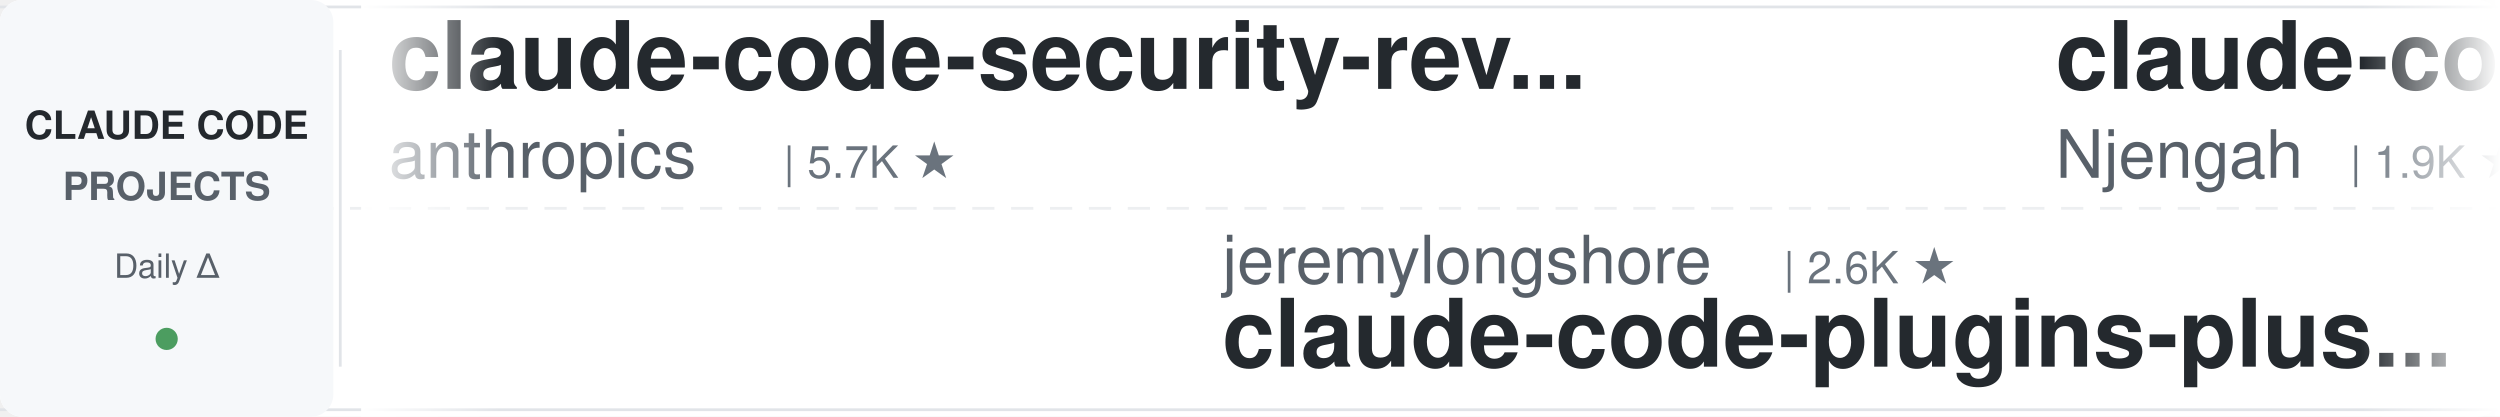
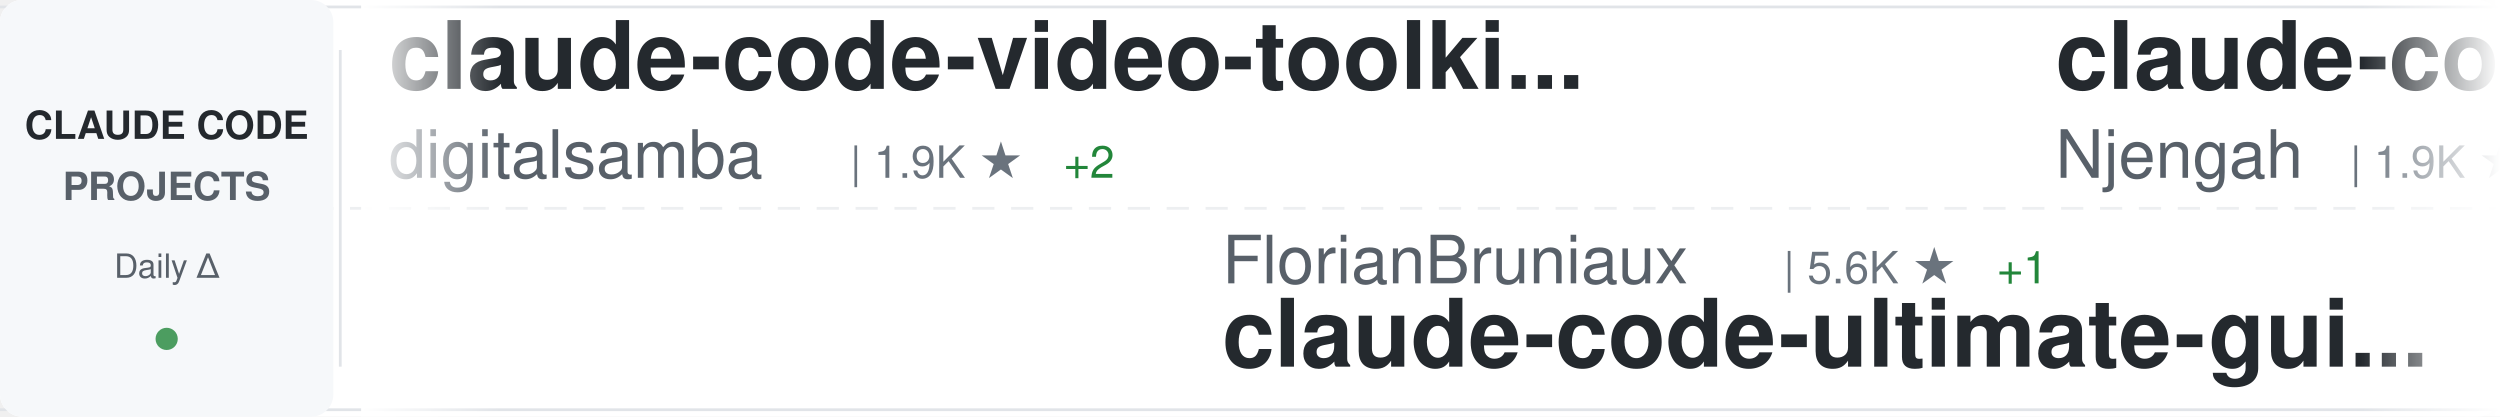
<svg xmlns="http://www.w3.org/2000/svg" width="900" height="150">
  <defs>
    <linearGradient id="awesomeLeftFade" x1="0%" y1="0%" x2="100%" y2="0%">
      <stop offset="0%" style="stop-color:#ffffff;stop-opacity:1" />
      <stop offset="100%" style="stop-color:#ffffff;stop-opacity:0" />
    </linearGradient>
    <linearGradient id="awesomeRightFade" x1="0%" y1="0%" x2="100%" y2="0%">
      <stop offset="0%" style="stop-color:#ffffff;stop-opacity:0" />
      <stop offset="100%" style="stop-color:#ffffff;stop-opacity:1" />
    </linearGradient>
  </defs>
  <rect width="900" height="150" fill="#ffffff" rx="8" />
  <rect x="0" y="2" width="900" height="1" fill="#e1e4e8" />
  <rect x="0" y="147" width="900" height="1" fill="#e1e4e8" />
  <line x1="0" y1="75" x2="900" y2="75" stroke="#e1e4e8" stroke-width="1" stroke-dasharray="8 6" opacity="0.6" />
  <rect x="0" y="0" width="120" height="150" fill="#f6f8fa" rx="8" />
  <text x="60" y="50" font-family="-apple-system, BlinkMacSystemFont, 'Segoe UI', Helvetica, Arial, sans-serif" font-size="14" font-weight="600" fill="#24292e" text-anchor="middle">CLAUDE CODE</text>
  <text x="60" y="72" font-family="-apple-system, BlinkMacSystemFont, 'Segoe UI', Helvetica, Arial, sans-serif" font-size="14" font-weight="600" fill="#586069" text-anchor="middle">PROJECTS</text>
  <text x="60" y="100" font-family="-apple-system, BlinkMacSystemFont, 'Segoe UI', Helvetica, Arial, sans-serif" font-size="12" font-weight="500" fill="#586069" text-anchor="middle">Daily Δ</text>
  <circle cx="60" cy="122" r="4" fill="#22863a" opacity="0.8" />
  <rect x="122" y="18" width="1" height="114" fill="#e1e4e8" />
  <clipPath id="awesomeTickerClip">
    <rect x="130" y="0" width="770" height="150" />
  </clipPath>
  <g clip-path="url(#awesomeTickerClip)">
    <g id="awesomeTickerItems">
      <animateTransform attributeName="transform" attributeType="XML" type="translate" from="0 0" to="-3000 0" dur="54s" repeatCount="indefinite" />
      <g transform="translate(0, 0)">
-         <text x="140" y="32" font-family="-apple-system, BlinkMacSystemFont, 'Segoe UI', Helvetica, Arial, sans-serif" font-size="34" font-weight="600" fill="#24292e">claude-code-security-rev...</text>
-         <text x="140" y="64" font-family="-apple-system, BlinkMacSystemFont, 'Segoe UI', Helvetica, Arial, sans-serif" font-size="24" font-weight="400" fill="#586069">anthropics</text>
-         <text x="282" y="64" font-family="-apple-system, BlinkMacSystemFont, 'Segoe UI', Helvetica, Arial, sans-serif" font-size="16" font-weight="500" fill="#6a737d">| 5.7K ★</text>
+         <text x="140" y="32" font-family="-apple-system, BlinkMacSystemFont, 'Segoe UI', Helvetica, Arial, sans-serif" font-size="34" font-weight="600" fill="#24292e">claude-code-video-toolki...</text>
+         <text x="140" y="64" font-family="-apple-system, BlinkMacSystemFont, 'Segoe UI', Helvetica, Arial, sans-serif" font-size="24" font-weight="400" fill="#586069">digitalsamba</text>
+         <text x="306" y="64" font-family="-apple-system, BlinkMacSystemFont, 'Segoe UI', Helvetica, Arial, sans-serif" font-size="16" font-weight="500" fill="#6a737d">| 1.9K ★</text>
+         <text x="383" y="64" font-family="-apple-system, BlinkMacSystemFont, 'Segoe UI', Helvetica, Arial, sans-serif" font-size="16" font-weight="500" fill="#22863a"> +2</text>
      </g>
      <g transform="translate(300, 0)">
-         <text x="140" y="102" font-family="-apple-system, BlinkMacSystemFont, 'Segoe UI', Helvetica, Arial, sans-serif" font-size="24" font-weight="400" fill="#586069">jeremylongshore</text>
-         <text x="342" y="102" font-family="-apple-system, BlinkMacSystemFont, 'Segoe UI', Helvetica, Arial, sans-serif" font-size="16" font-weight="500" fill="#6a737d">| 2.6K ★</text>
-         <text x="140" y="132" font-family="-apple-system, BlinkMacSystemFont, 'Segoe UI', Helvetica, Arial, sans-serif" font-size="34" font-weight="600" fill="#24292e">claude-code-plugins-plus...</text>
+         <text x="140" y="102" font-family="-apple-system, BlinkMacSystemFont, 'Segoe UI', Helvetica, Arial, sans-serif" font-size="24" font-weight="400" fill="#586069">FlorianBruniaux</text>
+         <text x="342" y="102" font-family="-apple-system, BlinkMacSystemFont, 'Segoe UI', Helvetica, Arial, sans-serif" font-size="16" font-weight="500" fill="#6a737d">| 5.6K ★</text>
+         <text x="419" y="102" font-family="-apple-system, BlinkMacSystemFont, 'Segoe UI', Helvetica, Arial, sans-serif" font-size="16" font-weight="500" fill="#22863a"> +1</text>
+         <text x="140" y="132" font-family="-apple-system, BlinkMacSystemFont, 'Segoe UI', Helvetica, Arial, sans-serif" font-size="34" font-weight="600" fill="#24292e">claude-code-ultimate-gui...</text>
      </g>
      <g transform="translate(600, 0)">
        <text x="140" y="32" font-family="-apple-system, BlinkMacSystemFont, 'Segoe UI', Helvetica, Arial, sans-serif" font-size="34" font-weight="600" fill="#24292e">claude-code-cheat-sheet</text>
        <text x="140" y="64" font-family="-apple-system, BlinkMacSystemFont, 'Segoe UI', Helvetica, Arial, sans-serif" font-size="24" font-weight="400" fill="#586069">Njengah</text>
        <text x="246" y="64" font-family="-apple-system, BlinkMacSystemFont, 'Segoe UI', Helvetica, Arial, sans-serif" font-size="16" font-weight="500" fill="#6a737d">| 1.9K ★</text>
-         <text x="323" y="64" font-family="-apple-system, BlinkMacSystemFont, 'Segoe UI', Helvetica, Arial, sans-serif" font-size="16" font-weight="500" fill="#22863a"> +1</text>
      </g>
      <g transform="translate(900, 0)">
-         <text x="140" y="102" font-family="-apple-system, BlinkMacSystemFont, 'Segoe UI', Helvetica, Arial, sans-serif" font-size="24" font-weight="400" fill="#586069">anthropics</text>
-         <text x="282" y="102" font-family="-apple-system, BlinkMacSystemFont, 'Segoe UI', Helvetica, Arial, sans-serif" font-size="16" font-weight="500" fill="#6a737d">| 932 ★</text>
-         <text x="140" y="132" font-family="-apple-system, BlinkMacSystemFont, 'Segoe UI', Helvetica, Arial, sans-serif" font-size="34" font-weight="600" fill="#24292e">claude-code-base-action</text>
+         <text x="140" y="102" font-family="-apple-system, BlinkMacSystemFont, 'Segoe UI', Helvetica, Arial, sans-serif" font-size="24" font-weight="400" fill="#586069">fazxes</text>
+         <text x="234" y="102" font-family="-apple-system, BlinkMacSystemFont, 'Segoe UI', Helvetica, Arial, sans-serif" font-size="16" font-weight="500" fill="#6a737d">| 227 ★</text>
+         <text x="140" y="132" font-family="-apple-system, BlinkMacSystemFont, 'Segoe UI', Helvetica, Arial, sans-serif" font-size="34" font-weight="600" fill="#24292e">Claude-code</text>
      </g>
      <g transform="translate(1200, 0)">
-         <text x="140" y="32" font-family="-apple-system, BlinkMacSystemFont, 'Segoe UI', Helvetica, Arial, sans-serif" font-size="34" font-weight="600" fill="#24292e">claude-code-hooks-master...</text>
-         <text x="140" y="64" font-family="-apple-system, BlinkMacSystemFont, 'Segoe UI', Helvetica, Arial, sans-serif" font-size="24" font-weight="400" fill="#586069">disler</text>
-         <text x="234" y="64" font-family="-apple-system, BlinkMacSystemFont, 'Segoe UI', Helvetica, Arial, sans-serif" font-size="16" font-weight="500" fill="#6a737d">| 3.9K ★</text>
-         <text x="311" y="64" font-family="-apple-system, BlinkMacSystemFont, 'Segoe UI', Helvetica, Arial, sans-serif" font-size="16" font-weight="500" fill="#22863a"> +1</text>
+         <text x="140" y="32" font-family="-apple-system, BlinkMacSystemFont, 'Segoe UI', Helvetica, Arial, sans-serif" font-size="34" font-weight="600" fill="#24292e">skills</text>
+         <text x="140" y="64" font-family="-apple-system, BlinkMacSystemFont, 'Segoe UI', Helvetica, Arial, sans-serif" font-size="24" font-weight="400" fill="#586069">anthropics</text>
+         <text x="282" y="64" font-family="-apple-system, BlinkMacSystemFont, 'Segoe UI', Helvetica, Arial, sans-serif" font-size="16" font-weight="500" fill="#6a737d">| 165.3K ★</text>
+         <text x="377" y="64" font-family="-apple-system, BlinkMacSystemFont, 'Segoe UI', Helvetica, Arial, sans-serif" font-size="16" font-weight="500" fill="#22863a"> +13</text>
      </g>
      <g transform="translate(1500, 0)">
-         <text x="140" y="102" font-family="-apple-system, BlinkMacSystemFont, 'Segoe UI', Helvetica, Arial, sans-serif" font-size="24" font-weight="400" fill="#586069">zstmfhy</text>
-         <text x="246" y="102" font-family="-apple-system, BlinkMacSystemFont, 'Segoe UI', Helvetica, Arial, sans-serif" font-size="16" font-weight="500" fill="#6a737d">| 190 ★</text>
-         <text x="140" y="132" font-family="-apple-system, BlinkMacSystemFont, 'Segoe UI', Helvetica, Arial, sans-serif" font-size="34" font-weight="600" fill="#24292e">Claude-code</text>
+         <text x="140" y="102" font-family="-apple-system, BlinkMacSystemFont, 'Segoe UI', Helvetica, Arial, sans-serif" font-size="24" font-weight="400" fill="#586069">edmund-io</text>
+         <text x="270" y="102" font-family="-apple-system, BlinkMacSystemFont, 'Segoe UI', Helvetica, Arial, sans-serif" font-size="16" font-weight="500" fill="#6a737d">| 1.5K ★</text>
+         <text x="347" y="102" font-family="-apple-system, BlinkMacSystemFont, 'Segoe UI', Helvetica, Arial, sans-serif" font-size="16" font-weight="500" fill="#cb2431"> -1</text>
+         <text x="140" y="132" font-family="-apple-system, BlinkMacSystemFont, 'Segoe UI', Helvetica, Arial, sans-serif" font-size="34" font-weight="600" fill="#24292e">edmunds-claude-code</text>
      </g>
      <g transform="translate(1800, 0)">
-         <text x="140" y="32" font-family="-apple-system, BlinkMacSystemFont, 'Segoe UI', Helvetica, Arial, sans-serif" font-size="34" font-weight="600" fill="#24292e">edmunds-claude-code</text>
-         <text x="140" y="64" font-family="-apple-system, BlinkMacSystemFont, 'Segoe UI', Helvetica, Arial, sans-serif" font-size="24" font-weight="400" fill="#586069">edmund-io</text>
-         <text x="270" y="64" font-family="-apple-system, BlinkMacSystemFont, 'Segoe UI', Helvetica, Arial, sans-serif" font-size="16" font-weight="500" fill="#6a737d">| 1.5K ★</text>
+         <text x="140" y="32" font-family="-apple-system, BlinkMacSystemFont, 'Segoe UI', Helvetica, Arial, sans-serif" font-size="34" font-weight="600" fill="#24292e">claude-code-rust</text>
+         <text x="140" y="64" font-family="-apple-system, BlinkMacSystemFont, 'Segoe UI', Helvetica, Arial, sans-serif" font-size="24" font-weight="400" fill="#586069">lorryjovens-hub</text>
+         <text x="342" y="64" font-family="-apple-system, BlinkMacSystemFont, 'Segoe UI', Helvetica, Arial, sans-serif" font-size="16" font-weight="500" fill="#6a737d">| 1.7K ★</text>
      </g>
      <g transform="translate(2100, 0)">
-         <text x="140" y="102" font-family="-apple-system, BlinkMacSystemFont, 'Segoe UI', Helvetica, Arial, sans-serif" font-size="24" font-weight="400" fill="#586069">liuup</text>
-         <text x="222" y="102" font-family="-apple-system, BlinkMacSystemFont, 'Segoe UI', Helvetica, Arial, sans-serif" font-size="16" font-weight="500" fill="#6a737d">| 3.7K ★</text>
-         <text x="140" y="132" font-family="-apple-system, BlinkMacSystemFont, 'Segoe UI', Helvetica, Arial, sans-serif" font-size="34" font-weight="600" fill="#24292e">claude-code-analysis</text>
+         <text x="140" y="102" font-family="-apple-system, BlinkMacSystemFont, 'Segoe UI', Helvetica, Arial, sans-serif" font-size="24" font-weight="400" fill="#586069">RichardAtCT</text>
+         <text x="294" y="102" font-family="-apple-system, BlinkMacSystemFont, 'Segoe UI', Helvetica, Arial, sans-serif" font-size="16" font-weight="500" fill="#6a737d">| 2.7K ★</text>
+         <text x="140" y="132" font-family="-apple-system, BlinkMacSystemFont, 'Segoe UI', Helvetica, Arial, sans-serif" font-size="34" font-weight="600" fill="#24292e">claude-code-telegram</text>
      </g>
      <g transform="translate(2400, 0)">
-         <text x="140" y="32" font-family="-apple-system, BlinkMacSystemFont, 'Segoe UI', Helvetica, Arial, sans-serif" font-size="34" font-weight="600" fill="#24292e">claude-code-action</text>
-         <text x="140" y="64" font-family="-apple-system, BlinkMacSystemFont, 'Segoe UI', Helvetica, Arial, sans-serif" font-size="24" font-weight="400" fill="#586069">anthropics</text>
-         <text x="282" y="64" font-family="-apple-system, BlinkMacSystemFont, 'Segoe UI', Helvetica, Arial, sans-serif" font-size="16" font-weight="500" fill="#6a737d">| 8.5K ★</text>
+         <text x="140" y="32" font-family="-apple-system, BlinkMacSystemFont, 'Segoe UI', Helvetica, Arial, sans-serif" font-size="34" font-weight="600" fill="#24292e">claude-code-hub</text>
+         <text x="140" y="64" font-family="-apple-system, BlinkMacSystemFont, 'Segoe UI', Helvetica, Arial, sans-serif" font-size="24" font-weight="400" fill="#586069">ding113</text>
+         <text x="246" y="64" font-family="-apple-system, BlinkMacSystemFont, 'Segoe UI', Helvetica, Arial, sans-serif" font-size="16" font-weight="500" fill="#6a737d">| 3.3K ★</text>
      </g>
      <g transform="translate(2700, 0)">
-         <text x="140" y="102" font-family="-apple-system, BlinkMacSystemFont, 'Segoe UI', Helvetica, Arial, sans-serif" font-size="24" font-weight="400" fill="#586069">LING71671</text>
-         <text x="270" y="102" font-family="-apple-system, BlinkMacSystemFont, 'Segoe UI', Helvetica, Arial, sans-serif" font-size="16" font-weight="500" fill="#6a737d">| 931 ★</text>
-         <text x="338" y="102" font-family="-apple-system, BlinkMacSystemFont, 'Segoe UI', Helvetica, Arial, sans-serif" font-size="16" font-weight="500" fill="#22863a"> +1</text>
-         <text x="140" y="132" font-family="-apple-system, BlinkMacSystemFont, 'Segoe UI', Helvetica, Arial, sans-serif" font-size="34" font-weight="600" fill="#24292e">Open-ClaudeCode</text>
+         <text x="140" y="102" font-family="-apple-system, BlinkMacSystemFont, 'Segoe UI', Helvetica, Arial, sans-serif" font-size="24" font-weight="400" fill="#586069">anthropics</text>
+         <text x="282" y="102" font-family="-apple-system, BlinkMacSystemFont, 'Segoe UI', Helvetica, Arial, sans-serif" font-size="16" font-weight="500" fill="#6a737d">| 5.7K ★</text>
+         <text x="359" y="102" font-family="-apple-system, BlinkMacSystemFont, 'Segoe UI', Helvetica, Arial, sans-serif" font-size="16" font-weight="500" fill="#22863a"> +1</text>
+         <text x="140" y="132" font-family="-apple-system, BlinkMacSystemFont, 'Segoe UI', Helvetica, Arial, sans-serif" font-size="34" font-weight="600" fill="#24292e">claude-code-security-rev...</text>
      </g>
      <g transform="translate(3000, 0)">
-         <text x="140" y="32" font-family="-apple-system, BlinkMacSystemFont, 'Segoe UI', Helvetica, Arial, sans-serif" font-size="34" font-weight="600" fill="#24292e">claude-code-security-rev...</text>
-         <text x="140" y="64" font-family="-apple-system, BlinkMacSystemFont, 'Segoe UI', Helvetica, Arial, sans-serif" font-size="24" font-weight="400" fill="#586069">anthropics</text>
-         <text x="282" y="64" font-family="-apple-system, BlinkMacSystemFont, 'Segoe UI', Helvetica, Arial, sans-serif" font-size="16" font-weight="500" fill="#6a737d">| 5.7K ★</text>
+         <text x="140" y="32" font-family="-apple-system, BlinkMacSystemFont, 'Segoe UI', Helvetica, Arial, sans-serif" font-size="34" font-weight="600" fill="#24292e">claude-code-video-toolki...</text>
+         <text x="140" y="64" font-family="-apple-system, BlinkMacSystemFont, 'Segoe UI', Helvetica, Arial, sans-serif" font-size="24" font-weight="400" fill="#586069">digitalsamba</text>
+         <text x="306" y="64" font-family="-apple-system, BlinkMacSystemFont, 'Segoe UI', Helvetica, Arial, sans-serif" font-size="16" font-weight="500" fill="#6a737d">| 1.9K ★</text>
+         <text x="383" y="64" font-family="-apple-system, BlinkMacSystemFont, 'Segoe UI', Helvetica, Arial, sans-serif" font-size="16" font-weight="500" fill="#22863a"> +2</text>
      </g>
      <g transform="translate(3300, 0)">
-         <text x="140" y="102" font-family="-apple-system, BlinkMacSystemFont, 'Segoe UI', Helvetica, Arial, sans-serif" font-size="24" font-weight="400" fill="#586069">jeremylongshore</text>
-         <text x="342" y="102" font-family="-apple-system, BlinkMacSystemFont, 'Segoe UI', Helvetica, Arial, sans-serif" font-size="16" font-weight="500" fill="#6a737d">| 2.6K ★</text>
-         <text x="140" y="132" font-family="-apple-system, BlinkMacSystemFont, 'Segoe UI', Helvetica, Arial, sans-serif" font-size="34" font-weight="600" fill="#24292e">claude-code-plugins-plus...</text>
+         <text x="140" y="102" font-family="-apple-system, BlinkMacSystemFont, 'Segoe UI', Helvetica, Arial, sans-serif" font-size="24" font-weight="400" fill="#586069">FlorianBruniaux</text>
+         <text x="342" y="102" font-family="-apple-system, BlinkMacSystemFont, 'Segoe UI', Helvetica, Arial, sans-serif" font-size="16" font-weight="500" fill="#6a737d">| 5.6K ★</text>
+         <text x="419" y="102" font-family="-apple-system, BlinkMacSystemFont, 'Segoe UI', Helvetica, Arial, sans-serif" font-size="16" font-weight="500" fill="#22863a"> +1</text>
+         <text x="140" y="132" font-family="-apple-system, BlinkMacSystemFont, 'Segoe UI', Helvetica, Arial, sans-serif" font-size="34" font-weight="600" fill="#24292e">claude-code-ultimate-gui...</text>
      </g>
      <g transform="translate(3600, 0)">
        <text x="140" y="32" font-family="-apple-system, BlinkMacSystemFont, 'Segoe UI', Helvetica, Arial, sans-serif" font-size="34" font-weight="600" fill="#24292e">claude-code-cheat-sheet</text>
        <text x="140" y="64" font-family="-apple-system, BlinkMacSystemFont, 'Segoe UI', Helvetica, Arial, sans-serif" font-size="24" font-weight="400" fill="#586069">Njengah</text>
        <text x="246" y="64" font-family="-apple-system, BlinkMacSystemFont, 'Segoe UI', Helvetica, Arial, sans-serif" font-size="16" font-weight="500" fill="#6a737d">| 1.9K ★</text>
-         <text x="323" y="64" font-family="-apple-system, BlinkMacSystemFont, 'Segoe UI', Helvetica, Arial, sans-serif" font-size="16" font-weight="500" fill="#22863a"> +1</text>
      </g>
      <g transform="translate(3900, 0)">
-         <text x="140" y="102" font-family="-apple-system, BlinkMacSystemFont, 'Segoe UI', Helvetica, Arial, sans-serif" font-size="24" font-weight="400" fill="#586069">anthropics</text>
-         <text x="282" y="102" font-family="-apple-system, BlinkMacSystemFont, 'Segoe UI', Helvetica, Arial, sans-serif" font-size="16" font-weight="500" fill="#6a737d">| 932 ★</text>
-         <text x="140" y="132" font-family="-apple-system, BlinkMacSystemFont, 'Segoe UI', Helvetica, Arial, sans-serif" font-size="34" font-weight="600" fill="#24292e">claude-code-base-action</text>
+         <text x="140" y="102" font-family="-apple-system, BlinkMacSystemFont, 'Segoe UI', Helvetica, Arial, sans-serif" font-size="24" font-weight="400" fill="#586069">fazxes</text>
+         <text x="234" y="102" font-family="-apple-system, BlinkMacSystemFont, 'Segoe UI', Helvetica, Arial, sans-serif" font-size="16" font-weight="500" fill="#6a737d">| 227 ★</text>
+         <text x="140" y="132" font-family="-apple-system, BlinkMacSystemFont, 'Segoe UI', Helvetica, Arial, sans-serif" font-size="34" font-weight="600" fill="#24292e">Claude-code</text>
      </g>
    </g>
  </g>
  <rect x="130" y="0" width="50" height="150" fill="url(#awesomeLeftFade)" />
  <rect x="850" y="0" width="50" height="150" fill="url(#awesomeRightFade)" />
</svg>
